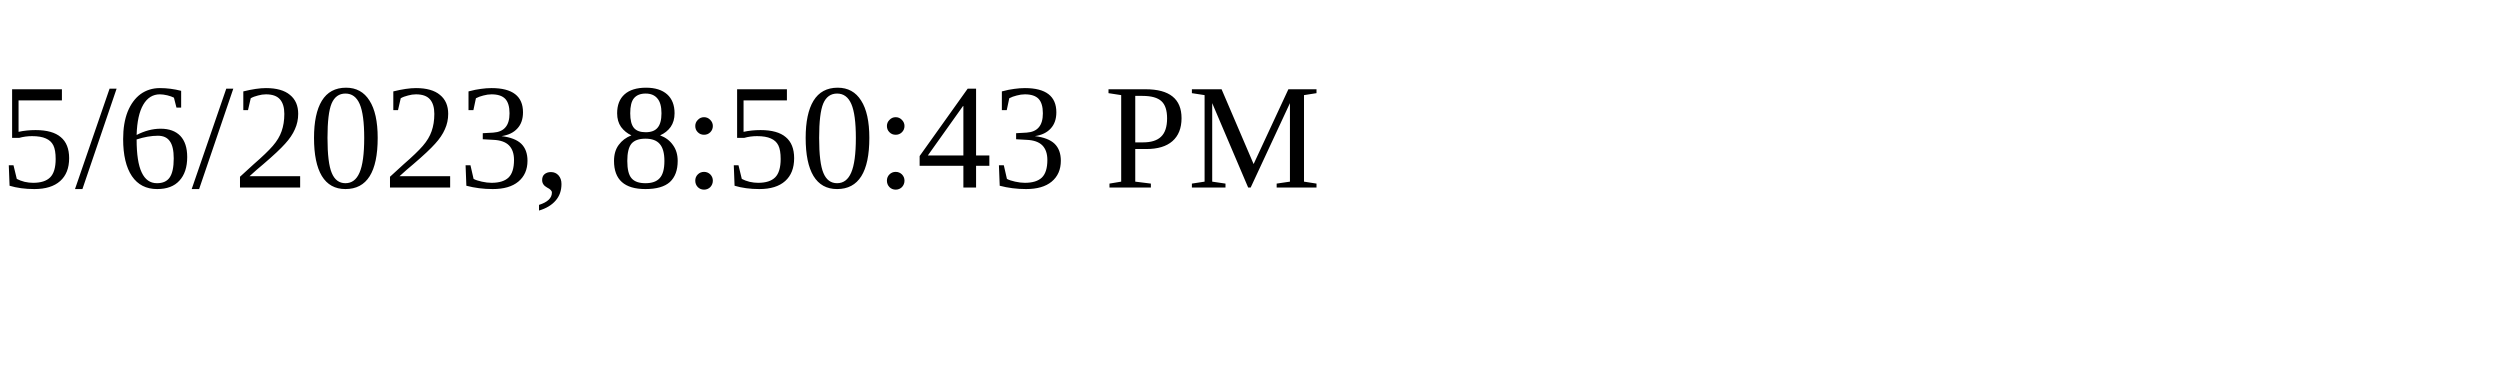
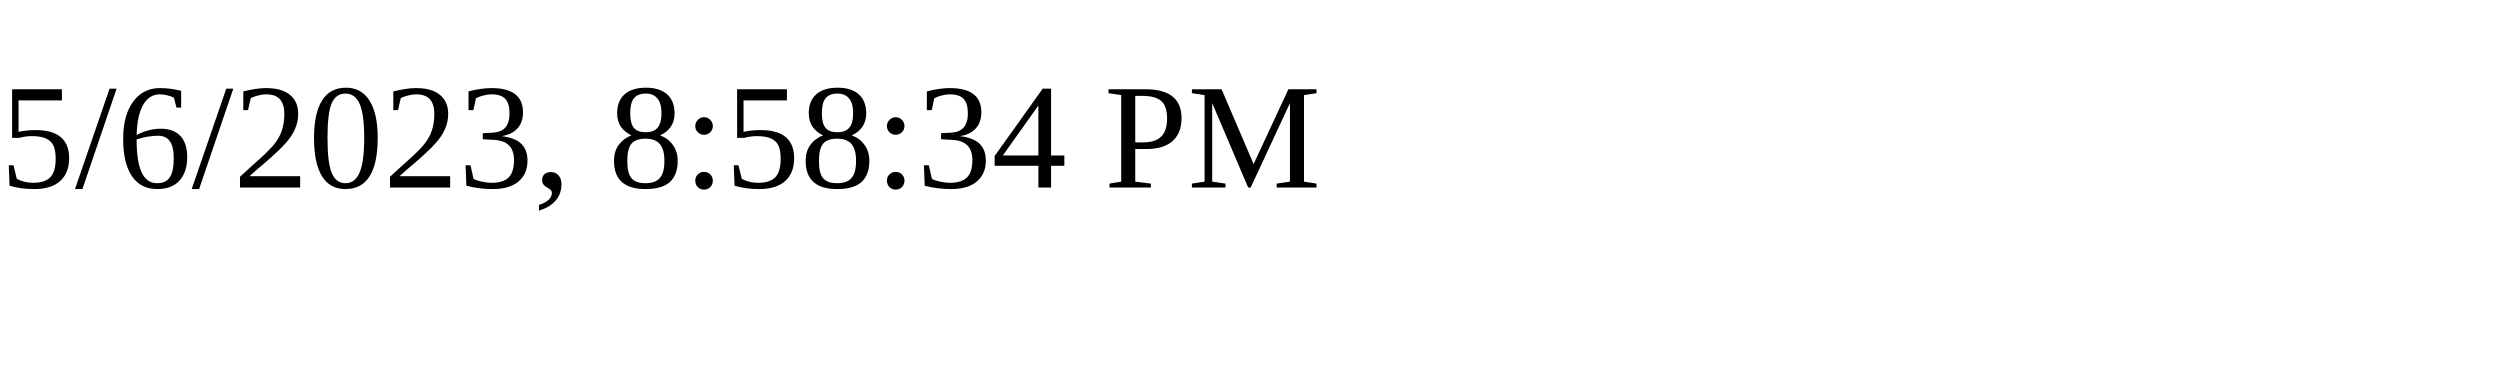
<svg xmlns="http://www.w3.org/2000/svg" height="30" width="200">
-   <text x="0" y="15">5/6/2023, 8:50:43 PM</text>
+   <text x="0" y="15">5/6/2023, 8:58:34 PM</text>
</svg>
